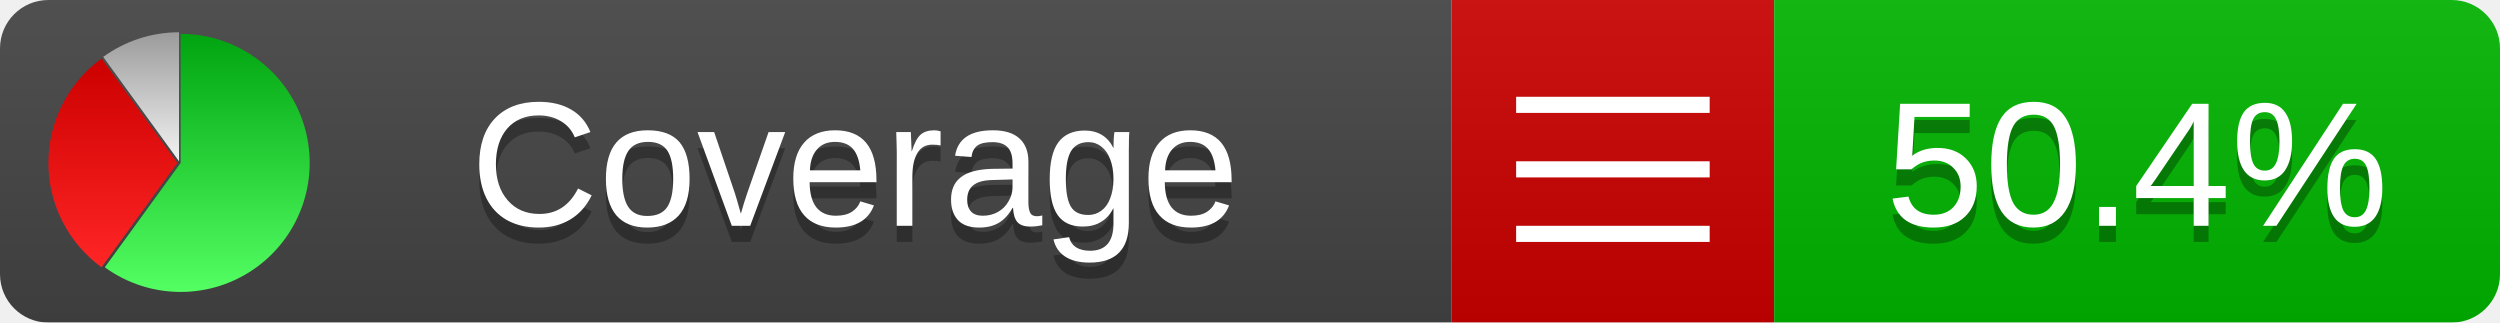
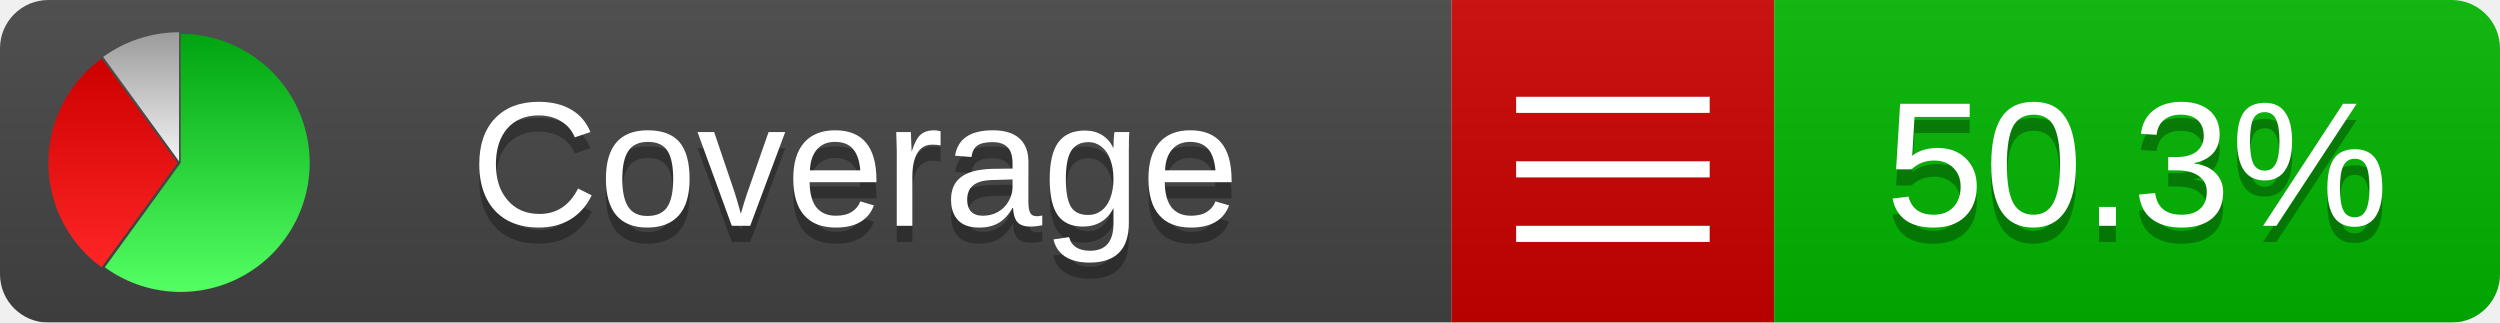
<svg xmlns="http://www.w3.org/2000/svg" xmlns:xlink="http://www.w3.org/1999/xlink" width="155" height="20">
  <style type="text/css">
          
            @keyframes fadeout {
              0 % { visibility: visible; opacity: 1; }
              40% { visibility: visible; opacity: 1; }
              50% { visibility: hidden; opacity: 0; }
              90% { visibility: hidden; opacity: 0; }
              100% { visibility: visible; opacity: 1; }
            }
            @keyframes fadein {
              0% { visibility: hidden; opacity: 0; }
              40% { visibility: hidden; opacity: 0; }
              50% { visibility: visible; opacity: 1; }
              90% { visibility: visible; opacity: 1; }
              100% { visibility: hidden; opacity: 0; }
            }
            .linecoverage {
                animation-duration: 10s;
                animation-name: fadeout;
                animation-iteration-count: infinite;
            }
            .branchcoverage {
                animation-duration: 10s;
                animation-name: fadein;
                animation-iteration-count: infinite;
            }
          
    </style>
  <defs>
    <linearGradient id="gradient" x2="0" y2="100%">
      <stop offset="0" stop-color="#bbb" stop-opacity=".1" />
      <stop offset="1" stop-opacity=".1" />
    </linearGradient>
    <linearGradient id="green" x2="0" y2="100%">
      <stop offset="0" stop-color="#00A410" />
      <stop offset="1" stop-color="#53FF63" />
    </linearGradient>
    <linearGradient id="red" x2="0" y2="100%">
      <stop offset="0" stop-color="#C00" />
      <stop offset="1" stop-color="#FF2525" />
    </linearGradient>
    <linearGradient id="gray" x2="0" y2="100%">
      <stop offset="0" stop-color="#9B9B9B" />
      <stop offset="1" stop-color="#F3F3F3" />
    </linearGradient>
    <mask id="mask">
      <rect width="155" height="20" rx="3" fill="#fff" />
    </mask>
    <g id="icon">
      <path style="fill:url(#green);" d="M205,202.5 l0,-200 a200,200 0 1,1 -117.558,361.803 z" />
      <path style="fill:url(#red);" d="M200,202.5 l-117.558,161.803 a200,200 0 0,1 0,-323.607 z" />
      <path style="fill:url(#gray);" d="M202.5,200 l-117.558,-161.803 a200,200 0 0,1 117.558,-38.196 z" />
    </g>
  </defs>
  <g mask="url(#mask)">
    <rect x="0" y="0" width="90" height="20" fill="#444" />
    <rect x="90" y="0" width="20" height="20" fill="#c00" />
    <rect x="110" y="0" width="45" height="20" fill="#00B600" />
    <rect x="0" y="0" width="155" height="20" fill="url(#gradient)" />
  </g>
  <g>
    <path class="" stroke="#fff" d="M94 6.5 h12 M94 10.5 h12 M94 14.5 h12" />
  </g>
  <g fill="#fff" text-anchor="middle" font-family="Verdana,Arial,Geneva,sans-serif" font-size="11">
    <a xlink:href="https://github.com/danielpalme/ReportGenerator" target="_top">
      <use xlink:href="#icon" transform="translate(3,2) scale(.04)" />
    </a>
    <text x="53" y="15" fill="#010101" fill-opacity=".3">Coverage</text>
    <text x="53" y="14" fill="#fff">Coverage</text>
-     <text class="" x="132.5" y="15" fill="#010101" fill-opacity=".3">50.4%</text>
-     <text class="" x="132.5" y="14">50.4%</text>
+     <text class="" x="132.5" y="15" fill="#010101" fill-opacity=".3">50.3%</text>
+     <text class="" x="132.5" y="14">50.3%</text>
  </g>
  <g>
    <rect class="" x="90" y="0" width="65" height="20" fill-opacity="0" />
  </g>
</svg>
